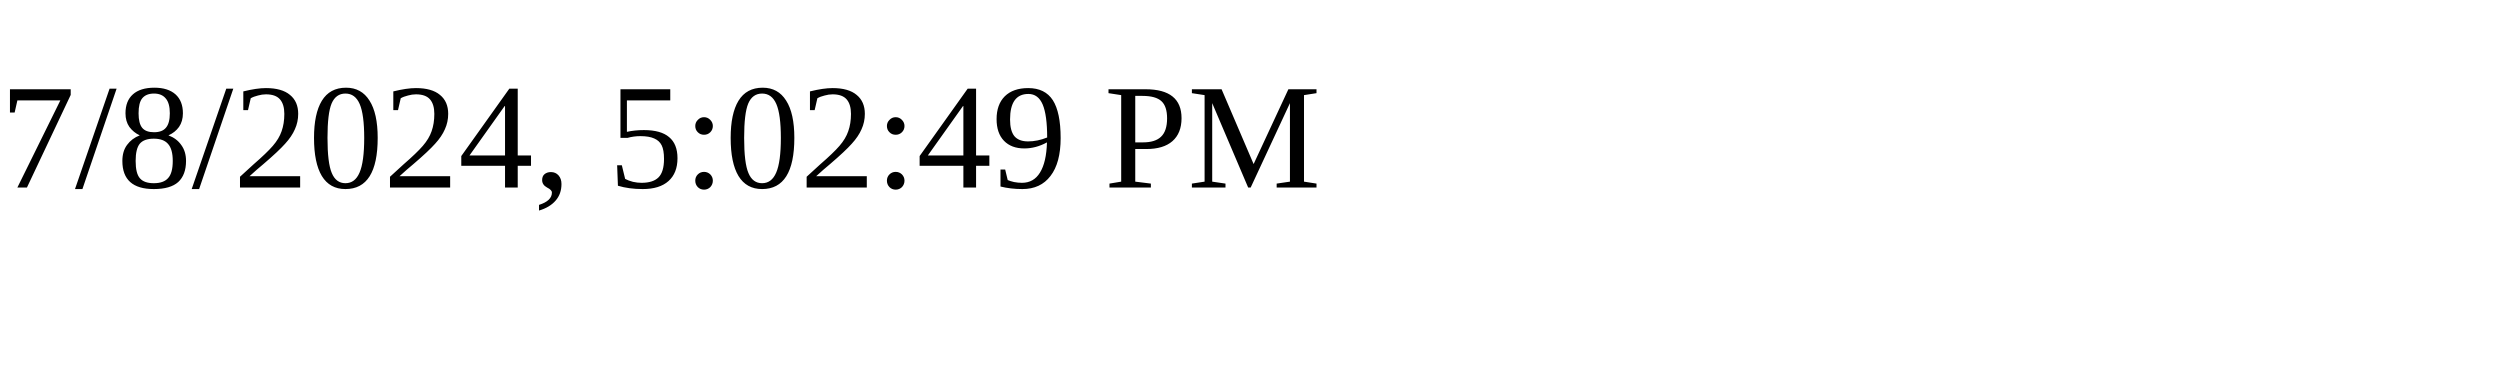
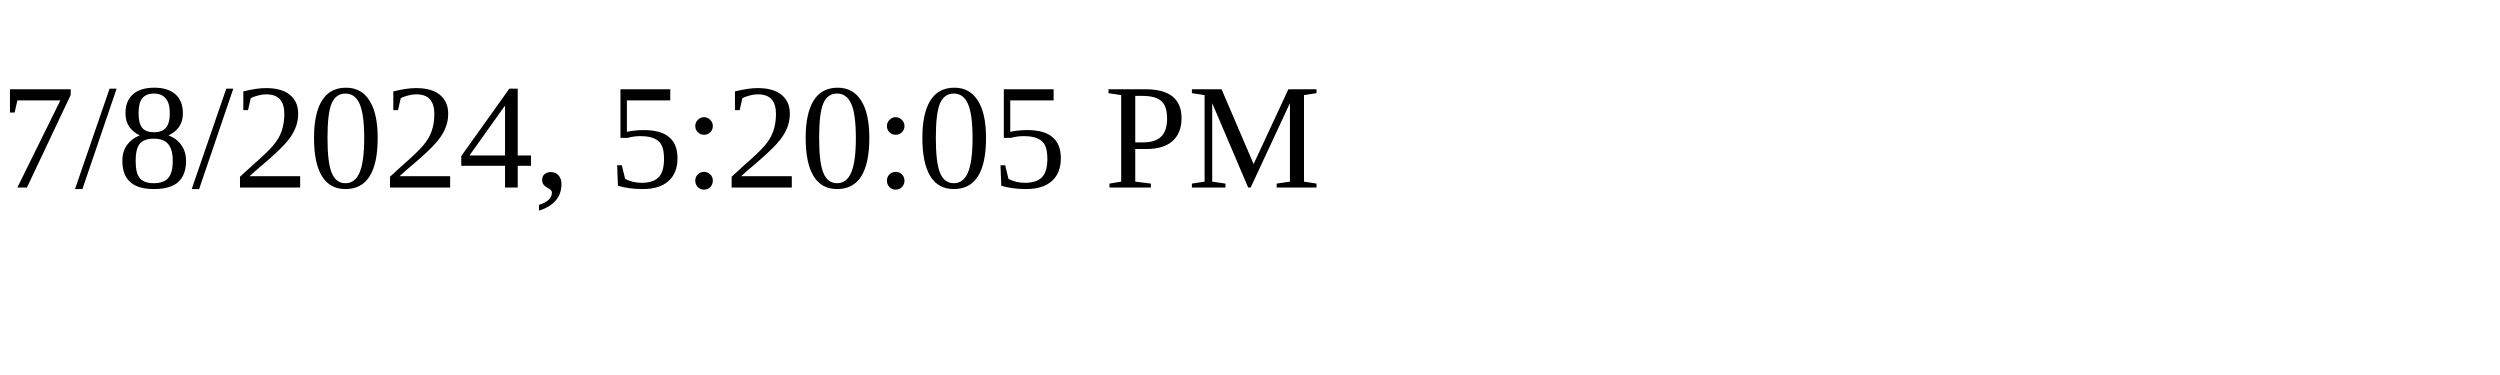
<svg xmlns="http://www.w3.org/2000/svg" height="30" width="200">
-   <text x="0" y="15">7/8/2024, 5:02:49 PM</text>
+   <text x="0" y="15">7/8/2024, 5:20:05 PM</text>
</svg>
